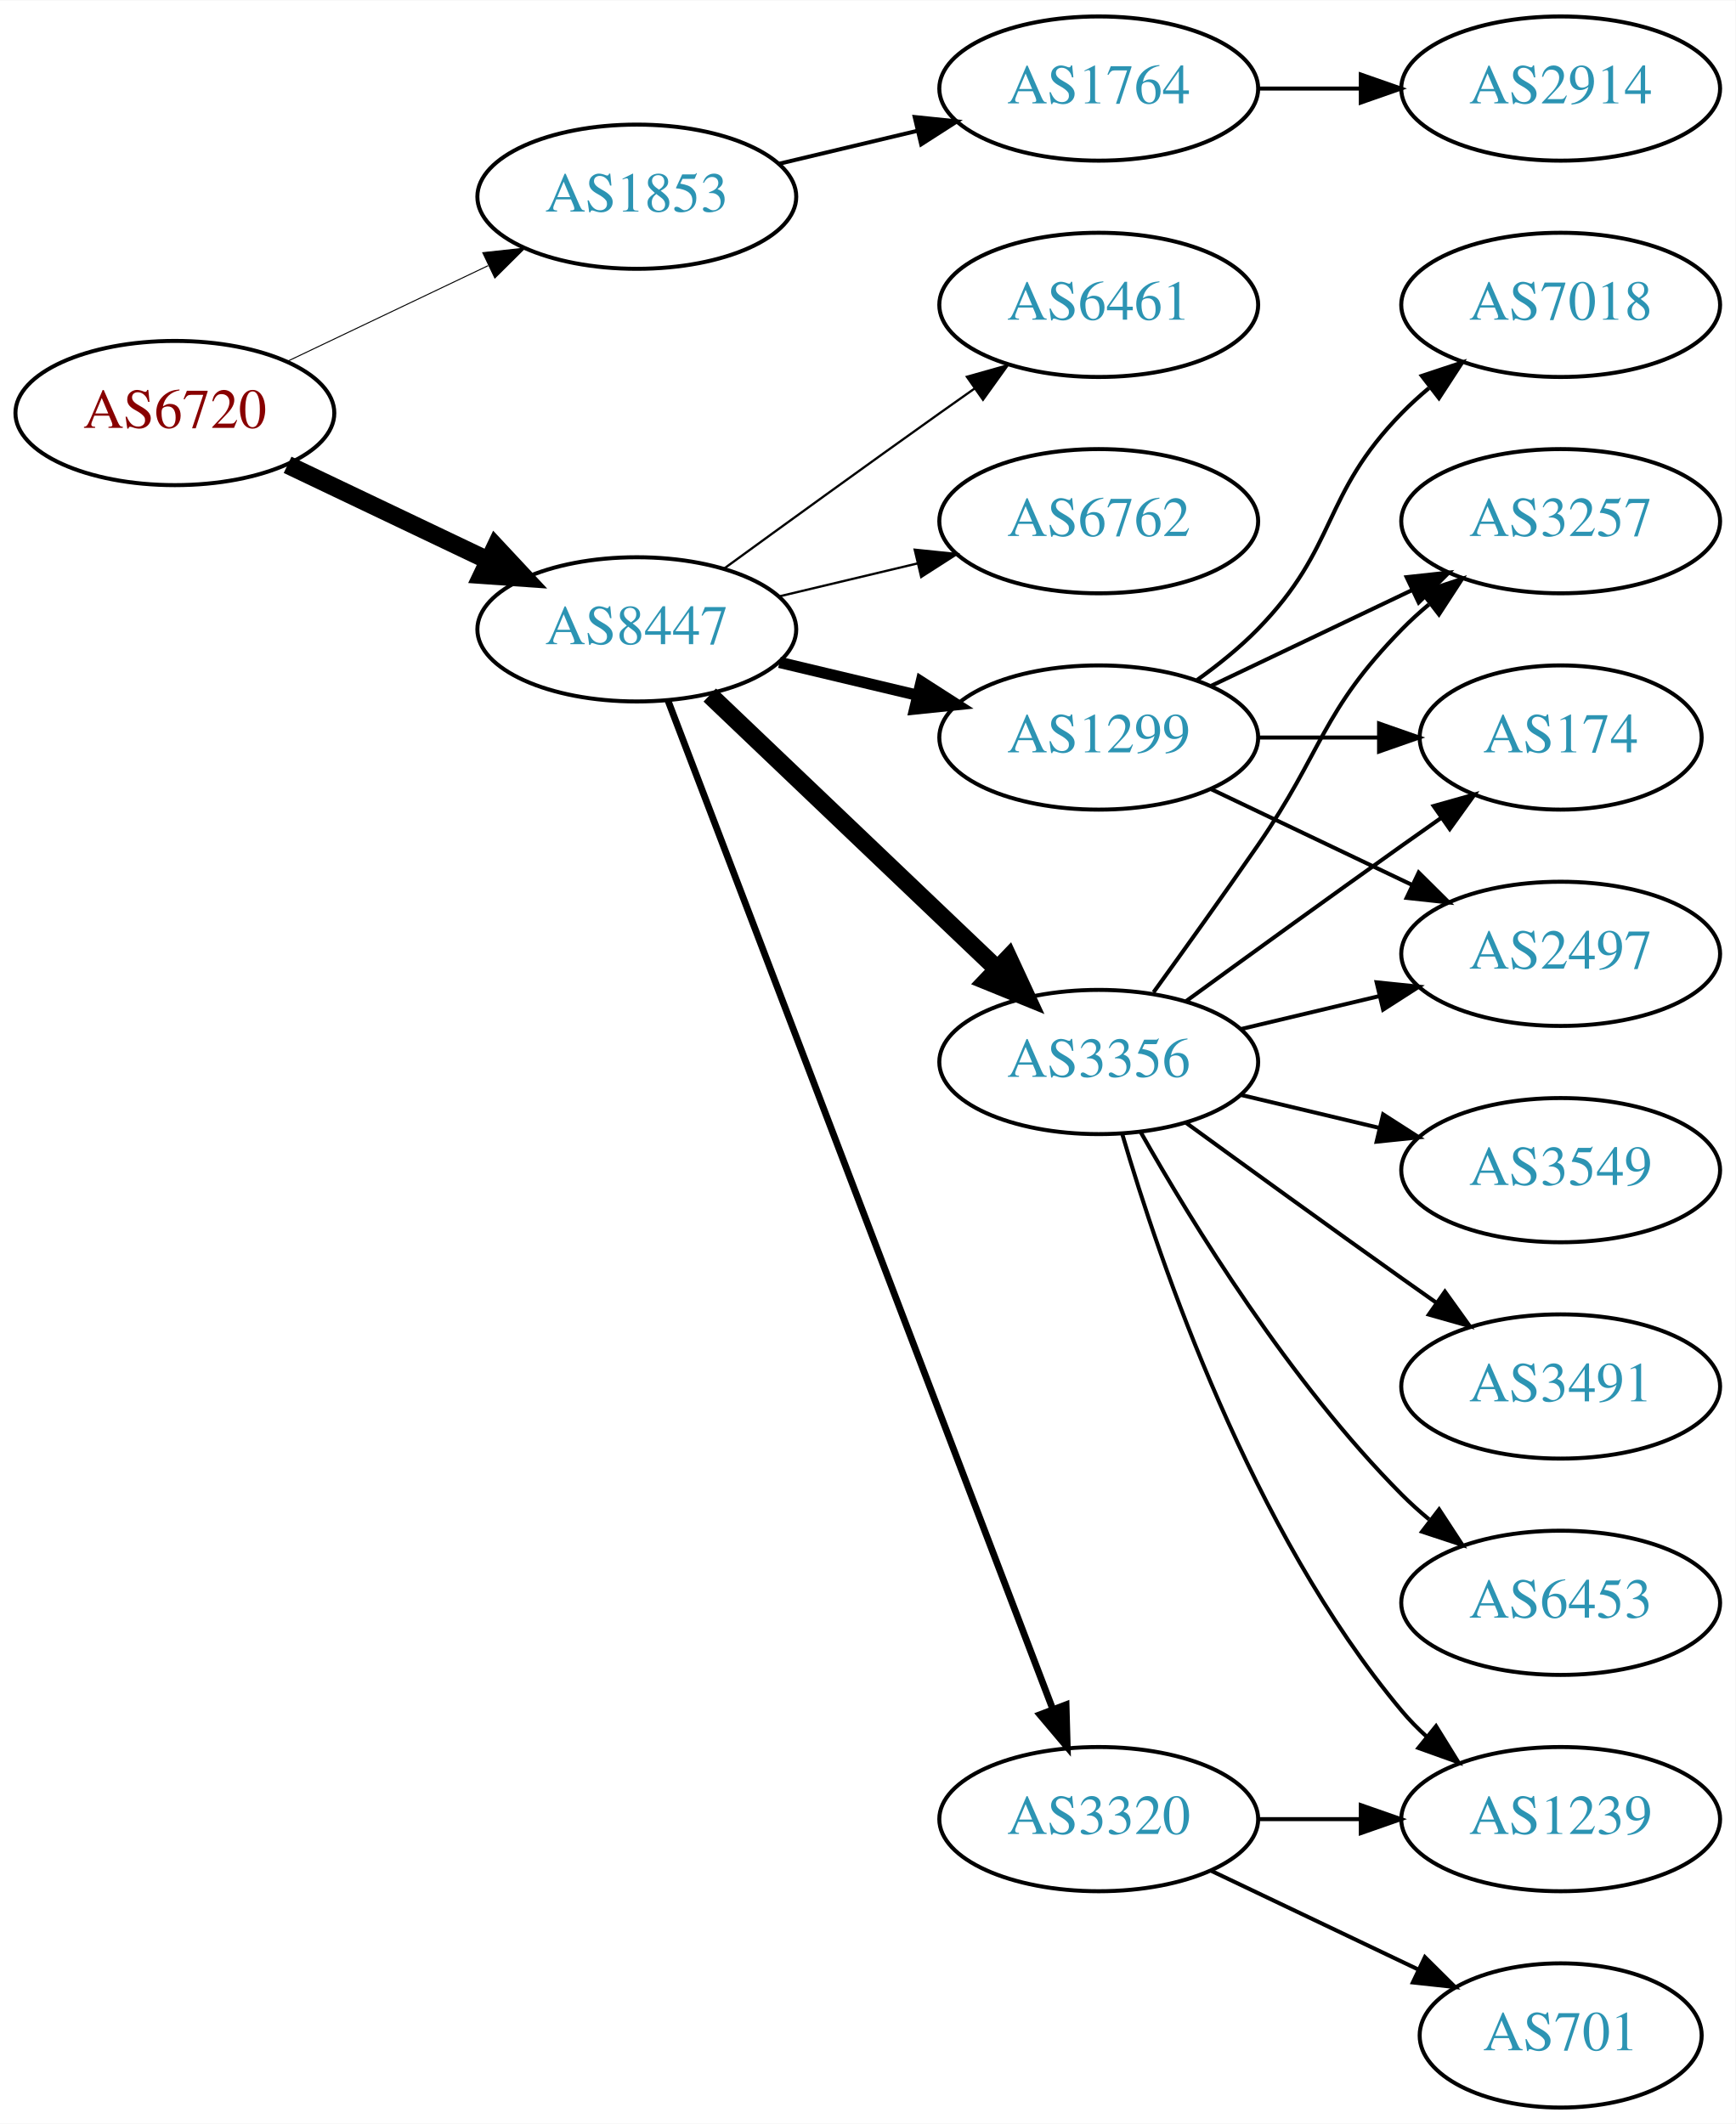
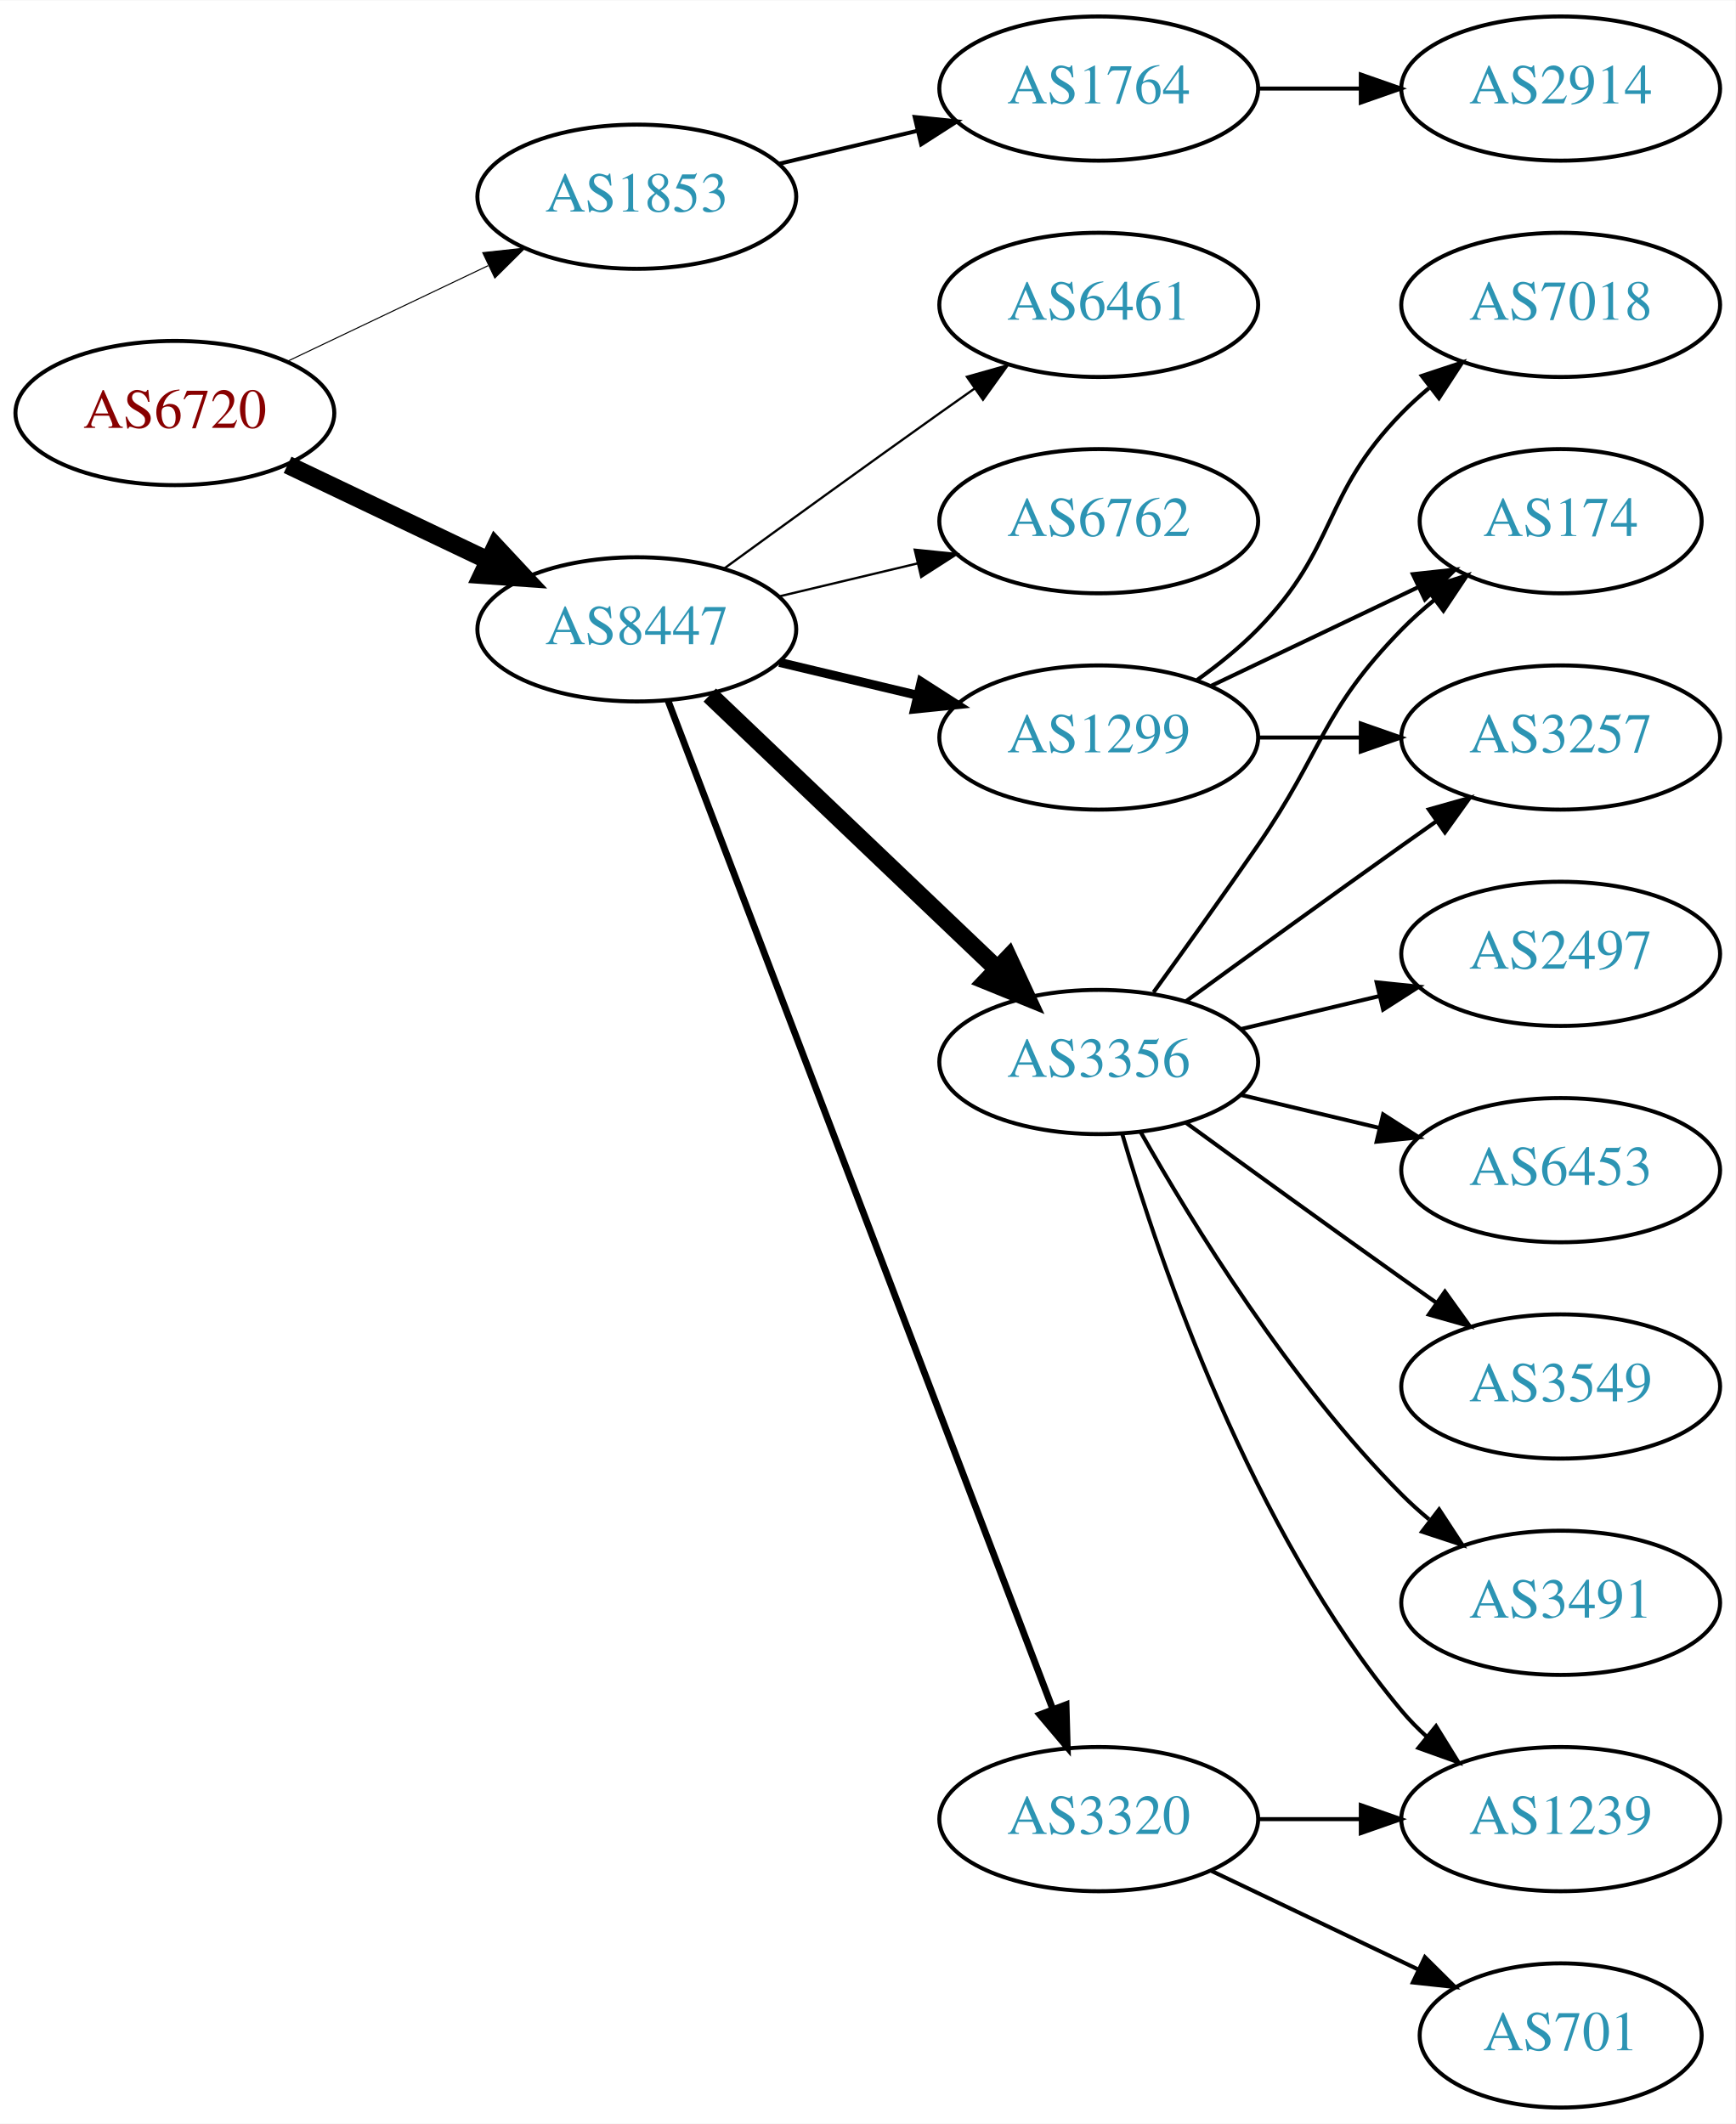
<svg xmlns="http://www.w3.org/2000/svg" xmlns:xlink="http://www.w3.org/1999/xlink" width="433pt" height="530pt" viewBox="0.00 0.00 433.17 530.00">
  <g id="graph0" class="graph" transform="scale(1 1) rotate(0) translate(4 526)">
    <polygon fill="white" stroke="none" points="-4,4 -4,-526 429.172,-526 429.172,4 -4,4" />
    <g id="node1" class="node">
      <g id="a_node1">
        <a xlink:href="/asn/6720" xlink:title="AS6720 ~ MAGWIEN [AT]">
          <ellipse fill="#ffffff" stroke="black" cx="39.647" cy="-423" rx="39.794" ry="18" />
          <text text-anchor="middle" x="39.647" y="-419.3" font-family="Times,serif" font-size="14.00" fill="#880000">AS6720</text>
        </a>
      </g>
    </g>
    <g id="node2" class="node">
      <g id="a_node2">
        <a xlink:href="/asn/1853" xlink:title="AS1853 ~ ACOnet Backbone [AT]">
          <ellipse fill="#ffffff" stroke="black" cx="154.939" cy="-477" rx="39.794" ry="18" />
          <text text-anchor="middle" x="154.939" y="-473.3" font-family="Times,serif" font-size="14.00" fill="#2c94b3">AS1853</text>
        </a>
      </g>
    </g>
    <g id="edge1" class="edge">
-       <path fill="none" stroke="black" stroke-width="0.25" d="M67.783,-435.934C82.777,-443.081 101.598,-452.052 117.821,-459.785" />
-       <polygon fill="black" stroke="black" stroke-width="0.25" points="116.491,-463.028 127.024,-464.171 119.503,-456.709 116.491,-463.028" />
+       <path fill="none" stroke="black" stroke-width="0.265" d="M67.783,-435.934C82.777,-443.081 101.598,-452.052 117.821,-459.785" />
+       <polygon fill="black" stroke="black" stroke-width="0.265" points="116.491,-463.028 127.024,-464.171 119.503,-456.709 116.491,-463.028" />
    </g>
    <g id="node3" class="node">
      <g id="a_node3">
        <a xlink:href="/asn/8447" xlink:title="AS8447 ~ A1 Telekom Austria AG [AT]">
          <ellipse fill="#ffffff" stroke="black" cx="154.939" cy="-369" rx="39.794" ry="18" />
          <text text-anchor="middle" x="154.939" y="-365.3" font-family="Times,serif" font-size="14.00" fill="#2c94b3">AS8447</text>
        </a>
      </g>
    </g>
    <g id="edge2" class="edge">
      <path fill="none" stroke="black" stroke-width="4.5" d="M67.783,-410.066C82.777,-402.919 101.598,-393.948 117.821,-386.215" />
      <polygon fill="black" stroke="black" stroke-width="4.5" points="119.692,-389.686 127.024,-381.829 116.303,-382.577 119.692,-389.686" />
    </g>
    <g id="node4" class="node">
      <g id="a_node4">
        <a xlink:href="/asn/1764" xlink:title="AS1764 ~ NEXTLAYER-AS [AT]">
          <ellipse fill="#ffffff" stroke="black" cx="270.232" cy="-504" rx="39.794" ry="18" />
          <text text-anchor="middle" x="270.232" y="-500.3" font-family="Times,serif" font-size="14.00" fill="#2c94b3">AS1764</text>
        </a>
      </g>
    </g>
    <g id="edge3" class="edge">
      <path fill="none" stroke="black" d="M190.547,-485.248C201.418,-487.838 213.572,-490.735 225.015,-493.462" />
      <polygon fill="black" stroke="black" points="224.298,-496.889 234.837,-495.803 225.921,-490.08 224.298,-496.889" />
    </g>
    <g id="node6" class="node">
      <g id="a_node6">
+         <a xlink:href="/asn/6762" xlink:title="AS6762 ~ TELECOM ITALIA SPARKLE S.p.A. [IT]">
+           <ellipse fill="#ffffff" stroke="black" cx="270.232" cy="-396" rx="39.794" ry="18" />
+           <text text-anchor="middle" x="270.232" y="-392.3" font-family="Times,serif" font-size="14.00" fill="#2c94b3">AS6762</text>
+         </a>
+       </g>
+     </g>
+     <g id="edge5" class="edge">
+       <path fill="none" stroke="black" stroke-width="0.562" d="M190.547,-377.248C201.418,-379.838 213.572,-382.735 225.015,-385.462" />
+       <polygon fill="black" stroke="black" stroke-width="0.562" points="224.298,-388.889 234.837,-387.803 225.921,-382.08 224.298,-388.889" />
+     </g>
+     <g id="node7" class="node">
+       <g id="a_node7">
+         <a xlink:href="/asn/3356" xlink:title="AS3356 ~ Level 3 Parent, LLC [US]">
+           <ellipse fill="#ffffff" stroke="black" cx="270.232" cy="-261" rx="39.794" ry="18" />
+           <text text-anchor="middle" x="270.232" y="-257.3" font-family="Times,serif" font-size="14.00" fill="#2c94b3">AS3356</text>
+         </a>
+       </g>
+     </g>
+     <g id="edge6" class="edge">
+       <path fill="none" stroke="black" stroke-width="4.5" d="M173.146,-352.597C192.221,-334.413 223.142,-304.937 244.739,-284.349" />
+       <polygon fill="black" stroke="black" stroke-width="4.5" points="247.714,-286.953 252.235,-277.203 242.28,-281.253 247.714,-286.953" />
+     </g>
+     <g id="node8" class="node">
+       <g id="a_node8">
+         <a xlink:href="/asn/6461" xlink:title="AS6461 ~ Zayo Bandwidth [US]">
+           <ellipse fill="#ffffff" stroke="black" cx="270.232" cy="-450" rx="39.794" ry="18" />
+           <text text-anchor="middle" x="270.232" y="-446.3" font-family="Times,serif" font-size="14.00" fill="#2c94b3">AS6461</text>
+         </a>
+       </g>
+     </g>
+     <g id="edge7" class="edge">
+       <path fill="none" stroke="black" stroke-width="0.562" d="M176.788,-384.222C191.722,-395.091 212.335,-410.025 230.586,-423 233.406,-425.005 236.349,-427.085 239.297,-429.159" />
+       <polygon fill="black" stroke="black" stroke-width="0.562" points="237.325,-432.05 247.522,-434.926 241.344,-426.319 237.325,-432.05" />
+     </g>
+     <g id="node9" class="node">
+       <g id="a_node9">
+         <a xlink:href="/asn/3320" xlink:title="AS3320 ~ DTAG [DE]">
+           <ellipse fill="#ffffff" stroke="black" cx="270.232" cy="-72" rx="39.794" ry="18" />
+           <text text-anchor="middle" x="270.232" y="-68.3" font-family="Times,serif" font-size="14.00" fill="#2c94b3">AS3320</text>
+         </a>
+       </g>
+     </g>
+     <g id="edge8" class="edge">
+       <path fill="none" stroke="black" stroke-width="1.688" d="M162.687,-351.311C181.69,-301.493 235.761,-159.746 258.718,-99.564" />
+       <polygon fill="black" stroke="black" stroke-width="1.688" points="262.083,-100.563 262.377,-89.972 255.543,-98.068 262.083,-100.563" />
+     </g>
+     <g id="node10" class="node">
+       <g id="a_node10">
        <a xlink:href="/asn/1299" xlink:title="AS1299 ~ Telia Carrier [EU]">
          <ellipse fill="#ffffff" stroke="black" cx="270.232" cy="-342" rx="39.794" ry="18" />
          <text text-anchor="middle" x="270.232" y="-338.3" font-family="Times,serif" font-size="14.00" fill="#2c94b3">AS1299</text>
        </a>
      </g>
    </g>
-     <g id="edge5" class="edge">
-       <path fill="none" stroke="black" stroke-width="2.812" d="M190.547,-360.752C201.418,-358.162 213.572,-355.265 225.015,-352.538" />
-       <polygon fill="black" stroke="black" stroke-width="2.812" points="225.921,-355.92 234.837,-350.197 224.298,-349.111 225.921,-355.92" />
-     </g>
-     <g id="node7" class="node">
-       <g id="a_node7">
-         <a xlink:href="/asn/6461" xlink:title="AS6461 ~ Zayo Bandwidth [US]">
-           <ellipse fill="#ffffff" stroke="black" cx="270.232" cy="-450" rx="39.794" ry="18" />
-           <text text-anchor="middle" x="270.232" y="-446.3" font-family="Times,serif" font-size="14.00" fill="#2c94b3">AS6461</text>
-         </a>
-       </g>
-     </g>
-     <g id="edge6" class="edge">
-       <path fill="none" stroke="black" stroke-width="0.562" d="M176.788,-384.222C191.722,-395.091 212.335,-410.025 230.586,-423 233.406,-425.005 236.349,-427.085 239.297,-429.159" />
-       <polygon fill="black" stroke="black" stroke-width="0.562" points="237.325,-432.05 247.522,-434.926 241.344,-426.319 237.325,-432.05" />
-     </g>
-     <g id="node8" class="node">
-       <g id="a_node8">
-         <a xlink:href="/asn/3320" xlink:title="AS3320 ~ DTAG [DE]">
-           <ellipse fill="#ffffff" stroke="black" cx="270.232" cy="-72" rx="39.794" ry="18" />
-           <text text-anchor="middle" x="270.232" y="-68.3" font-family="Times,serif" font-size="14.00" fill="#2c94b3">AS3320</text>
-         </a>
-       </g>
-     </g>
-     <g id="edge7" class="edge">
-       <path fill="none" stroke="black" stroke-width="1.688" d="M162.687,-351.311C181.69,-301.493 235.761,-159.746 258.718,-99.564" />
-       <polygon fill="black" stroke="black" stroke-width="1.688" points="262.083,-100.563 262.377,-89.972 255.543,-98.068 262.083,-100.563" />
-     </g>
-     <g id="node9" class="node">
-       <g id="a_node9">
-         <a xlink:href="/asn/6762" xlink:title="AS6762 ~ TELECOM ITALIA SPARKLE S.p.A. [IT]">
-           <ellipse fill="#ffffff" stroke="black" cx="270.232" cy="-396" rx="39.794" ry="18" />
-           <text text-anchor="middle" x="270.232" y="-392.3" font-family="Times,serif" font-size="14.00" fill="#2c94b3">AS6762</text>
-         </a>
-       </g>
-     </g>
-     <g id="edge8" class="edge">
-       <path fill="none" stroke="black" stroke-width="0.562" d="M190.547,-377.248C201.418,-379.838 213.572,-382.735 225.015,-385.462" />
-       <polygon fill="black" stroke="black" stroke-width="0.562" points="224.298,-388.889 234.837,-387.803 225.921,-382.08 224.298,-388.889" />
-     </g>
-     <g id="node10" class="node">
-       <g id="a_node10">
-         <a xlink:href="/asn/3356" xlink:title="AS3356 ~ Level 3 Parent, LLC [US]">
-           <ellipse fill="#ffffff" stroke="black" cx="270.232" cy="-261" rx="39.794" ry="18" />
-           <text text-anchor="middle" x="270.232" y="-257.3" font-family="Times,serif" font-size="14.00" fill="#2c94b3">AS3356</text>
-         </a>
-       </g>
-     </g>
    <g id="edge9" class="edge">
-       <path fill="none" stroke="black" stroke-width="4.5" d="M173.146,-352.597C192.221,-334.413 223.142,-304.937 244.739,-284.349" />
-       <polygon fill="black" stroke="black" stroke-width="4.5" points="247.714,-286.953 252.235,-277.203 242.28,-281.253 247.714,-286.953" />
+       <path fill="none" stroke="black" stroke-width="2.25" d="M190.547,-360.752C201.418,-358.162 213.572,-355.265 225.015,-352.538" />
+       <polygon fill="black" stroke="black" stroke-width="2.25" points="225.921,-355.92 234.837,-350.197 224.298,-349.111 225.921,-355.92" />
    </g>
    <g id="node5" class="node">
      <g id="a_node5">
        <a xlink:href="/asn/2914" xlink:title="AS2914 ~ NTT America, Inc. [US]">
          <ellipse fill="#ffffff" stroke="black" cx="385.525" cy="-504" rx="39.794" ry="18" />
          <text text-anchor="middle" x="385.525" y="-500.3" font-family="Times,serif" font-size="14.00" fill="#2c94b3">AS2914</text>
        </a>
      </g>
    </g>
    <g id="edge4" class="edge">
      <path fill="none" stroke="black" d="M309.905,-504C318.108,-504 326.872,-504 335.404,-504" />
      <polygon fill="black" stroke="black" points="335.643,-507.5 345.643,-504 335.643,-500.5 335.643,-507.5" />
    </g>
    <g id="node11" class="node">
      <g id="a_node11">
-         <a xlink:href="/asn/3257" xlink:title="AS3257 ~ GTT [DE]">
-           <ellipse fill="#ffffff" stroke="black" cx="385.525" cy="-396" rx="39.794" ry="18" />
-           <text text-anchor="middle" x="385.525" y="-392.3" font-family="Times,serif" font-size="14.00" fill="#2c94b3">AS3257</text>
+         <a xlink:href="/asn/174" xlink:title="AS174 ~ Cogent Communications [US]">
+           <ellipse fill="#ffffff" stroke="black" cx="385.525" cy="-396" rx="35.194" ry="18" />
+           <text text-anchor="middle" x="385.525" y="-392.3" font-family="Times,serif" font-size="14.00" fill="#2c94b3">AS174</text>
        </a>
      </g>
    </g>
    <g id="edge10" class="edge">
-       <path fill="none" stroke="black" d="M298.369,-354.934C313.363,-362.081 332.184,-371.052 348.407,-378.785" />
-       <polygon fill="black" stroke="black" points="347.077,-382.028 357.61,-383.171 350.089,-375.709 347.077,-382.028" />
+       <path fill="none" stroke="black" d="M283.912,-278.406C291.527,-288.937 301.36,-302.67 309.879,-315 326.275,-338.731 325.706,-348.383 345.879,-369 348.358,-371.534 351.105,-373.983 353.957,-376.304" />
+       <polygon fill="black" stroke="black" points="352.049,-379.248 362.142,-382.468 356.26,-373.657 352.049,-379.248" />
    </g>
    <g id="node12" class="node">
      <g id="a_node12">
-         <a xlink:href="/asn/174" xlink:title="AS174 ~ Cogent Communications [US]">
-           <ellipse fill="#ffffff" stroke="black" cx="385.525" cy="-342" rx="35.194" ry="18" />
-           <text text-anchor="middle" x="385.525" y="-338.3" font-family="Times,serif" font-size="14.00" fill="#2c94b3">AS174</text>
+         <a xlink:href="/asn/3549" xlink:title="AS3549 ~ Level 3 Parent, LLC [US]">
+           <ellipse fill="#ffffff" stroke="black" cx="385.525" cy="-180" rx="39.794" ry="18" />
+           <text text-anchor="middle" x="385.525" y="-176.3" font-family="Times,serif" font-size="14.00" fill="#2c94b3">AS3549</text>
        </a>
      </g>
    </g>
    <g id="edge11" class="edge">
-       <path fill="none" stroke="black" d="M309.905,-342C319.61,-342 330.101,-342 340.064,-342" />
-       <polygon fill="black" stroke="black" points="340.2,-345.5 350.2,-342 340.2,-338.5 340.2,-345.5" />
+       <path fill="none" stroke="black" d="M292.081,-245.778C307.015,-234.909 327.628,-219.975 345.879,-207 348.699,-204.995 351.642,-202.915 354.59,-200.841" />
+       <polygon fill="black" stroke="black" points="356.637,-203.681 362.815,-195.074 352.618,-197.95 356.637,-203.681" />
    </g>
    <g id="node13" class="node">
      <g id="a_node13">
+         <a xlink:href="/asn/3491" xlink:title="AS3491 ~ PCCW Global, Inc. [US]">
+           <ellipse fill="#ffffff" stroke="black" cx="385.525" cy="-126" rx="39.794" ry="18" />
+           <text text-anchor="middle" x="385.525" y="-122.3" font-family="Times,serif" font-size="14.00" fill="#2c94b3">AS3491</text>
+         </a>
+       </g>
+     </g>
+     <g id="edge12" class="edge">
+       <path fill="none" stroke="black" d="M280.692,-243.51C293.474,-220.904 317.906,-181.114 345.879,-153 347.99,-150.879 350.286,-148.812 352.671,-146.829" />
+       <polygon fill="black" stroke="black" points="355.187,-149.31 360.987,-140.444 350.923,-143.758 355.187,-149.31" />
+     </g>
+     <g id="node14" class="node">
+       <g id="a_node14">
        <a xlink:href="/asn/2497" xlink:title="AS2497 ~ Internet Initiative Japan Inc. [JP]">
          <ellipse fill="#ffffff" stroke="black" cx="385.525" cy="-288" rx="39.794" ry="18" />
          <text text-anchor="middle" x="385.525" y="-284.3" font-family="Times,serif" font-size="14.00" fill="#2c94b3">AS2497</text>
        </a>
      </g>
    </g>
-     <g id="edge12" class="edge">
-       <path fill="none" stroke="black" d="M298.369,-329.066C313.363,-321.919 332.184,-312.948 348.407,-305.215" />
-       <polygon fill="black" stroke="black" points="350.089,-308.291 357.61,-300.829 347.077,-301.972 350.089,-308.291" />
-     </g>
-     <g id="node14" class="node">
-       <g id="a_node14">
+     <g id="edge13" class="edge">
+       <path fill="none" stroke="black" d="M305.84,-269.248C316.711,-271.838 328.865,-274.735 340.308,-277.462" />
+       <polygon fill="black" stroke="black" points="339.591,-280.889 350.13,-279.803 341.214,-274.08 339.591,-280.889" />
+     </g>
+     <g id="node15" class="node">
+       <g id="a_node15">
+         <a xlink:href="/asn/3257" xlink:title="AS3257 ~ GTT [DE]">
+           <ellipse fill="#ffffff" stroke="black" cx="385.525" cy="-342" rx="39.794" ry="18" />
+           <text text-anchor="middle" x="385.525" y="-338.3" font-family="Times,serif" font-size="14.00" fill="#2c94b3">AS3257</text>
+         </a>
+       </g>
+     </g>
+     <g id="edge14" class="edge">
+       <path fill="none" stroke="black" d="M292.081,-276.222C307.015,-287.091 327.628,-302.025 345.879,-315 348.699,-317.005 351.642,-319.085 354.59,-321.159" />
+       <polygon fill="black" stroke="black" points="352.618,-324.05 362.815,-326.926 356.637,-318.319 352.618,-324.05" />
+     </g>
+     <g id="node16" class="node">
+       <g id="a_node16">
+         <a xlink:href="/asn/1239" xlink:title="AS1239 ~ Sprint [US]">
+           <ellipse fill="#ffffff" stroke="black" cx="385.525" cy="-72" rx="39.794" ry="18" />
+           <text text-anchor="middle" x="385.525" y="-68.3" font-family="Times,serif" font-size="14.00" fill="#2c94b3">AS1239</text>
+         </a>
+       </g>
+     </g>
+     <g id="edge15" class="edge">
+       <path fill="none" stroke="black" d="M276.107,-242.998C285.42,-211.156 308.237,-144.019 345.879,-99 347.749,-96.763 349.847,-94.626 352.074,-92.604" />
+       <polygon fill="black" stroke="black" points="354.42,-95.207 359.993,-86.196 350.017,-89.766 354.42,-95.207" />
+     </g>
+     <g id="node17" class="node">
+       <g id="a_node17">
+         <a xlink:href="/asn/6453" xlink:title="AS6453 ~ TATA COMMUNICATIONS (AMERICA) INC [US]">
+           <ellipse fill="#ffffff" stroke="black" cx="385.525" cy="-234" rx="39.794" ry="18" />
+           <text text-anchor="middle" x="385.525" y="-230.3" font-family="Times,serif" font-size="14.00" fill="#2c94b3">AS6453</text>
+         </a>
+       </g>
+     </g>
+     <g id="edge16" class="edge">
+       <path fill="none" stroke="black" d="M305.84,-252.752C316.711,-250.162 328.865,-247.265 340.308,-244.538" />
+       <polygon fill="black" stroke="black" points="341.214,-247.92 350.13,-242.197 339.591,-241.111 341.214,-247.92" />
+     </g>
+     <g id="edge18" class="edge">
+       <path fill="none" stroke="black" d="M309.905,-72C318.108,-72 326.872,-72 335.404,-72" />
+       <polygon fill="black" stroke="black" points="335.643,-75.5 345.643,-72 335.643,-68.5 335.643,-75.5" />
+     </g>
+     <g id="node18" class="node">
+       <g id="a_node18">
+         <a xlink:href="/asn/701" xlink:title="AS701 ~ UUNET [US]">
+           <ellipse fill="#ffffff" stroke="black" cx="385.525" cy="-18" rx="35.194" ry="18" />
+           <text text-anchor="middle" x="385.525" y="-14.3" font-family="Times,serif" font-size="14.00" fill="#2c94b3">AS701</text>
+         </a>
+       </g>
+     </g>
+     <g id="edge17" class="edge">
+       <path fill="none" stroke="black" d="M298.369,-59.066C313.801,-51.71 333.286,-42.423 349.821,-34.541" />
+       <polygon fill="black" stroke="black" points="351.642,-37.551 359.163,-30.089 348.63,-31.232 351.642,-37.551" />
+     </g>
+     <g id="edge21" class="edge">
+       <path fill="none" stroke="black" d="M298.369,-354.934C313.801,-362.29 333.286,-371.577 349.821,-379.459" />
+       <polygon fill="black" stroke="black" points="348.63,-382.768 359.163,-383.911 351.642,-376.449 348.63,-382.768" />
+     </g>
+     <g id="edge19" class="edge">
+       <path fill="none" stroke="black" d="M309.905,-342C318.108,-342 326.872,-342 335.404,-342" />
+       <polygon fill="black" stroke="black" points="335.643,-345.5 345.643,-342 335.643,-338.5 335.643,-345.5" />
+     </g>
+     <g id="node19" class="node">
+       <g id="a_node19">
        <a xlink:href="/asn/7018" xlink:title="AS7018 ~ AT&amp;T Services, Inc. [US]">
          <ellipse fill="#ffffff" stroke="black" cx="385.525" cy="-450" rx="39.794" ry="18" />
          <text text-anchor="middle" x="385.525" y="-446.3" font-family="Times,serif" font-size="14.00" fill="#2c94b3">AS7018</text>
        </a>
      </g>
    </g>
-     <g id="edge13" class="edge">
+     <g id="edge20" class="edge">
      <path fill="none" stroke="black" d="M294.826,-356.389C300.082,-360.148 305.414,-364.437 309.879,-369 330.051,-389.617 325.706,-402.383 345.879,-423 347.972,-425.139 350.255,-427.218 352.632,-429.21" />
      <polygon fill="black" stroke="black" points="350.875,-432.275 360.931,-435.611 355.15,-426.732 350.875,-432.275" />
    </g>
-     <g id="node15" class="node">
-       <g id="a_node15">
-         <a xlink:href="/asn/1239" xlink:title="AS1239 ~ Sprint [US]">
-           <ellipse fill="#ffffff" stroke="black" cx="385.525" cy="-72" rx="39.794" ry="18" />
-           <text text-anchor="middle" x="385.525" y="-68.3" font-family="Times,serif" font-size="14.00" fill="#2c94b3">AS1239</text>
-         </a>
-       </g>
-     </g>
-     <g id="edge14" class="edge">
-       <path fill="none" stroke="black" d="M309.905,-72C318.108,-72 326.872,-72 335.404,-72" />
-       <polygon fill="black" stroke="black" points="335.643,-75.5 345.643,-72 335.643,-68.5 335.643,-75.5" />
-     </g>
-     <g id="node16" class="node">
-       <g id="a_node16">
-         <a xlink:href="/asn/701" xlink:title="AS701 ~ UUNET [US]">
-           <ellipse fill="#ffffff" stroke="black" cx="385.525" cy="-18" rx="35.194" ry="18" />
-           <text text-anchor="middle" x="385.525" y="-14.3" font-family="Times,serif" font-size="14.00" fill="#2c94b3">AS701</text>
-         </a>
-       </g>
-     </g>
-     <g id="edge15" class="edge">
-       <path fill="none" stroke="black" d="M298.369,-59.066C313.801,-51.71 333.286,-42.423 349.821,-34.541" />
-       <polygon fill="black" stroke="black" points="351.642,-37.551 359.163,-30.089 348.63,-31.232 351.642,-37.551" />
-     </g>
-     <g id="edge19" class="edge">
-       <path fill="none" stroke="black" d="M283.912,-278.406C291.527,-288.937 301.36,-302.67 309.879,-315 326.275,-338.731 325.706,-348.383 345.879,-369 347.972,-371.139 350.255,-373.218 352.632,-375.21" />
-       <polygon fill="black" stroke="black" points="350.875,-378.275 360.931,-381.611 355.15,-372.732 350.875,-378.275" />
-     </g>
-     <g id="edge22" class="edge">
-       <path fill="none" stroke="black" d="M292.081,-276.222C307.015,-287.091 327.628,-302.025 345.879,-315 349.089,-317.282 352.458,-319.661 355.813,-322.018" />
-       <polygon fill="black" stroke="black" points="353.825,-324.899 364.023,-327.77 357.841,-319.166 353.825,-324.899" />
-     </g>
-     <g id="edge20" class="edge">
-       <path fill="none" stroke="black" d="M305.84,-269.248C316.711,-271.838 328.865,-274.735 340.308,-277.462" />
-       <polygon fill="black" stroke="black" points="339.591,-280.889 350.13,-279.803 341.214,-274.08 339.591,-280.889" />
-     </g>
-     <g id="edge16" class="edge">
-       <path fill="none" stroke="black" d="M276.107,-242.998C285.42,-211.156 308.237,-144.019 345.879,-99 347.749,-96.763 349.847,-94.626 352.074,-92.604" />
-       <polygon fill="black" stroke="black" points="354.42,-95.207 359.993,-86.196 350.017,-89.766 354.42,-95.207" />
-     </g>
-     <g id="node17" class="node">
-       <g id="a_node17">
-         <a xlink:href="/asn/6453" xlink:title="AS6453 ~ TATA COMMUNICATIONS (AMERICA) INC [US]">
-           <ellipse fill="#ffffff" stroke="black" cx="385.525" cy="-126" rx="39.794" ry="18" />
-           <text text-anchor="middle" x="385.525" y="-122.3" font-family="Times,serif" font-size="14.00" fill="#2c94b3">AS6453</text>
-         </a>
-       </g>
-     </g>
-     <g id="edge17" class="edge">
-       <path fill="none" stroke="black" d="M280.692,-243.51C293.474,-220.904 317.906,-181.114 345.879,-153 347.99,-150.879 350.286,-148.812 352.671,-146.829" />
-       <polygon fill="black" stroke="black" points="355.187,-149.31 360.987,-140.444 350.923,-143.758 355.187,-149.31" />
-     </g>
-     <g id="node18" class="node">
-       <g id="a_node18">
-         <a xlink:href="/asn/3549" xlink:title="AS3549 ~ Level 3 Parent, LLC [US]">
-           <ellipse fill="#ffffff" stroke="black" cx="385.525" cy="-234" rx="39.794" ry="18" />
-           <text text-anchor="middle" x="385.525" y="-230.3" font-family="Times,serif" font-size="14.00" fill="#2c94b3">AS3549</text>
-         </a>
-       </g>
-     </g>
-     <g id="edge18" class="edge">
-       <path fill="none" stroke="black" d="M305.84,-252.752C316.711,-250.162 328.865,-247.265 340.308,-244.538" />
-       <polygon fill="black" stroke="black" points="341.214,-247.92 350.13,-242.197 339.591,-241.111 341.214,-247.92" />
-     </g>
-     <g id="node19" class="node">
-       <g id="a_node19">
-         <a xlink:href="/asn/3491" xlink:title="AS3491 ~ PCCW Global, Inc. [US]">
-           <ellipse fill="#ffffff" stroke="black" cx="385.525" cy="-180" rx="39.794" ry="18" />
-           <text text-anchor="middle" x="385.525" y="-176.3" font-family="Times,serif" font-size="14.00" fill="#2c94b3">AS3491</text>
-         </a>
-       </g>
-     </g>
-     <g id="edge21" class="edge">
-       <path fill="none" stroke="black" d="M292.081,-245.778C307.015,-234.909 327.628,-219.975 345.879,-207 348.699,-204.995 351.642,-202.915 354.59,-200.841" />
-       <polygon fill="black" stroke="black" points="356.637,-203.681 362.815,-195.074 352.618,-197.95 356.637,-203.681" />
-     </g>
  </g>
</svg>
